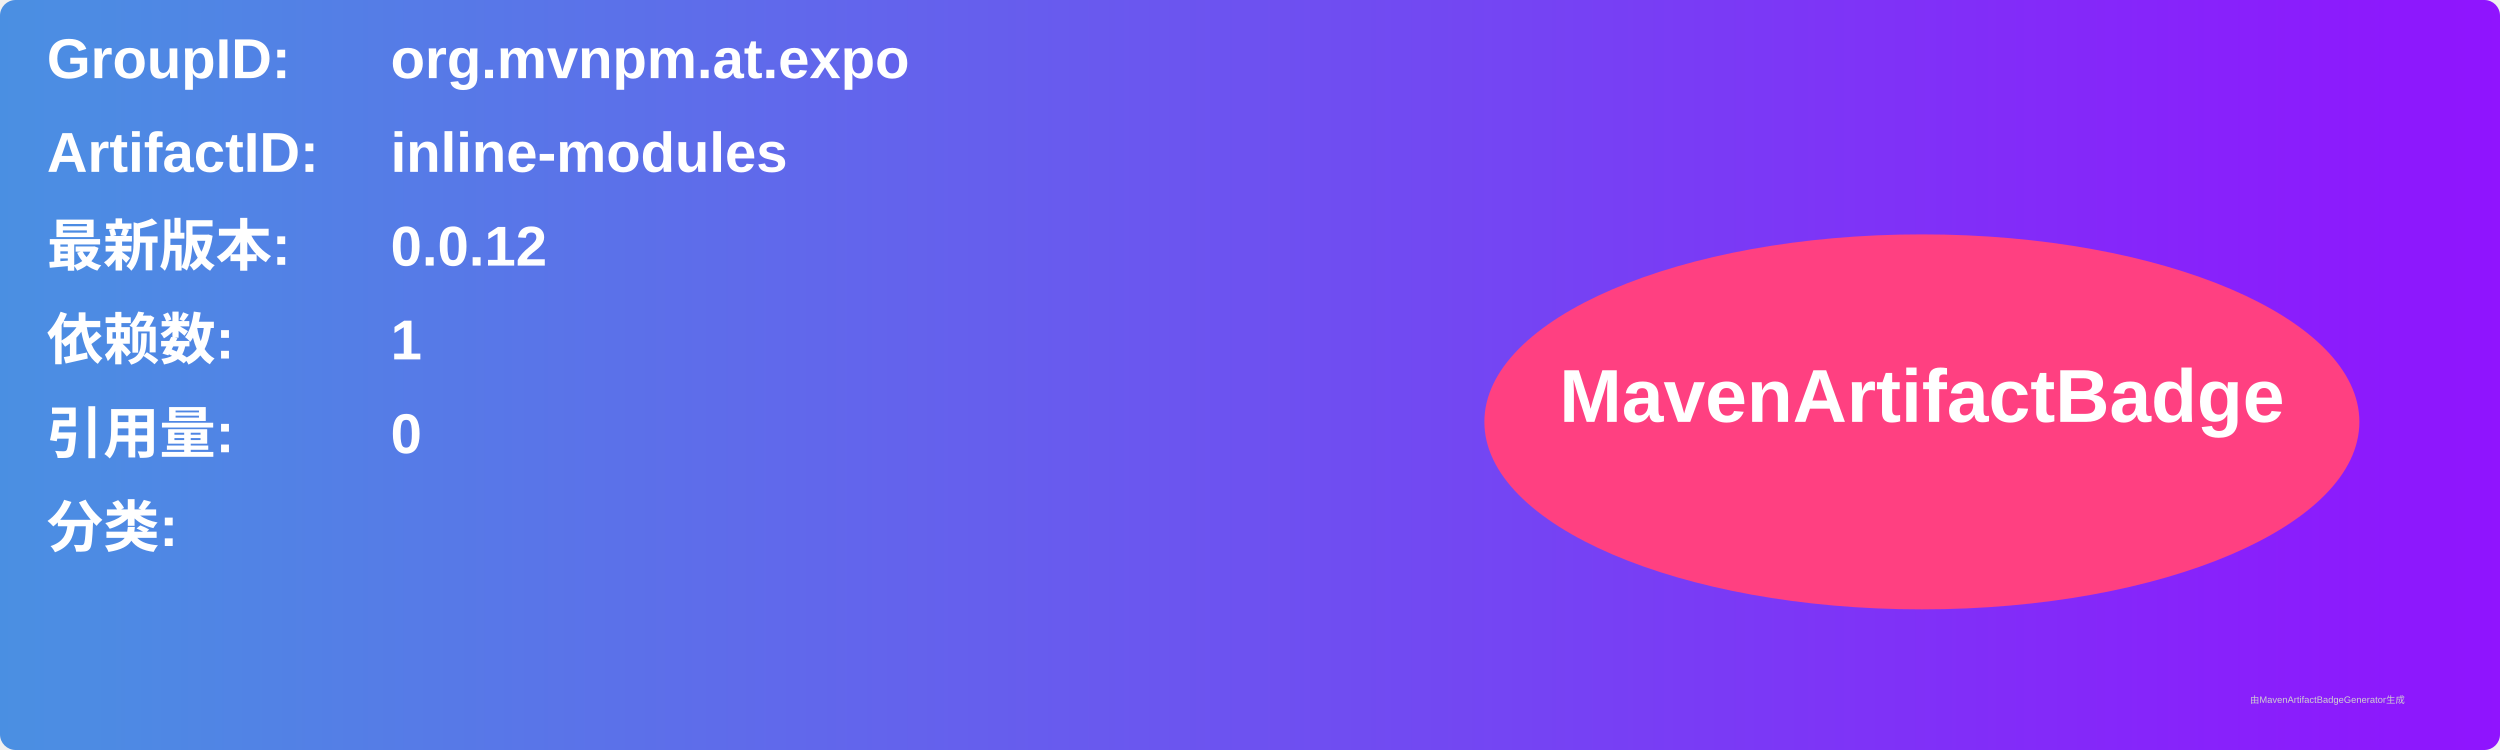
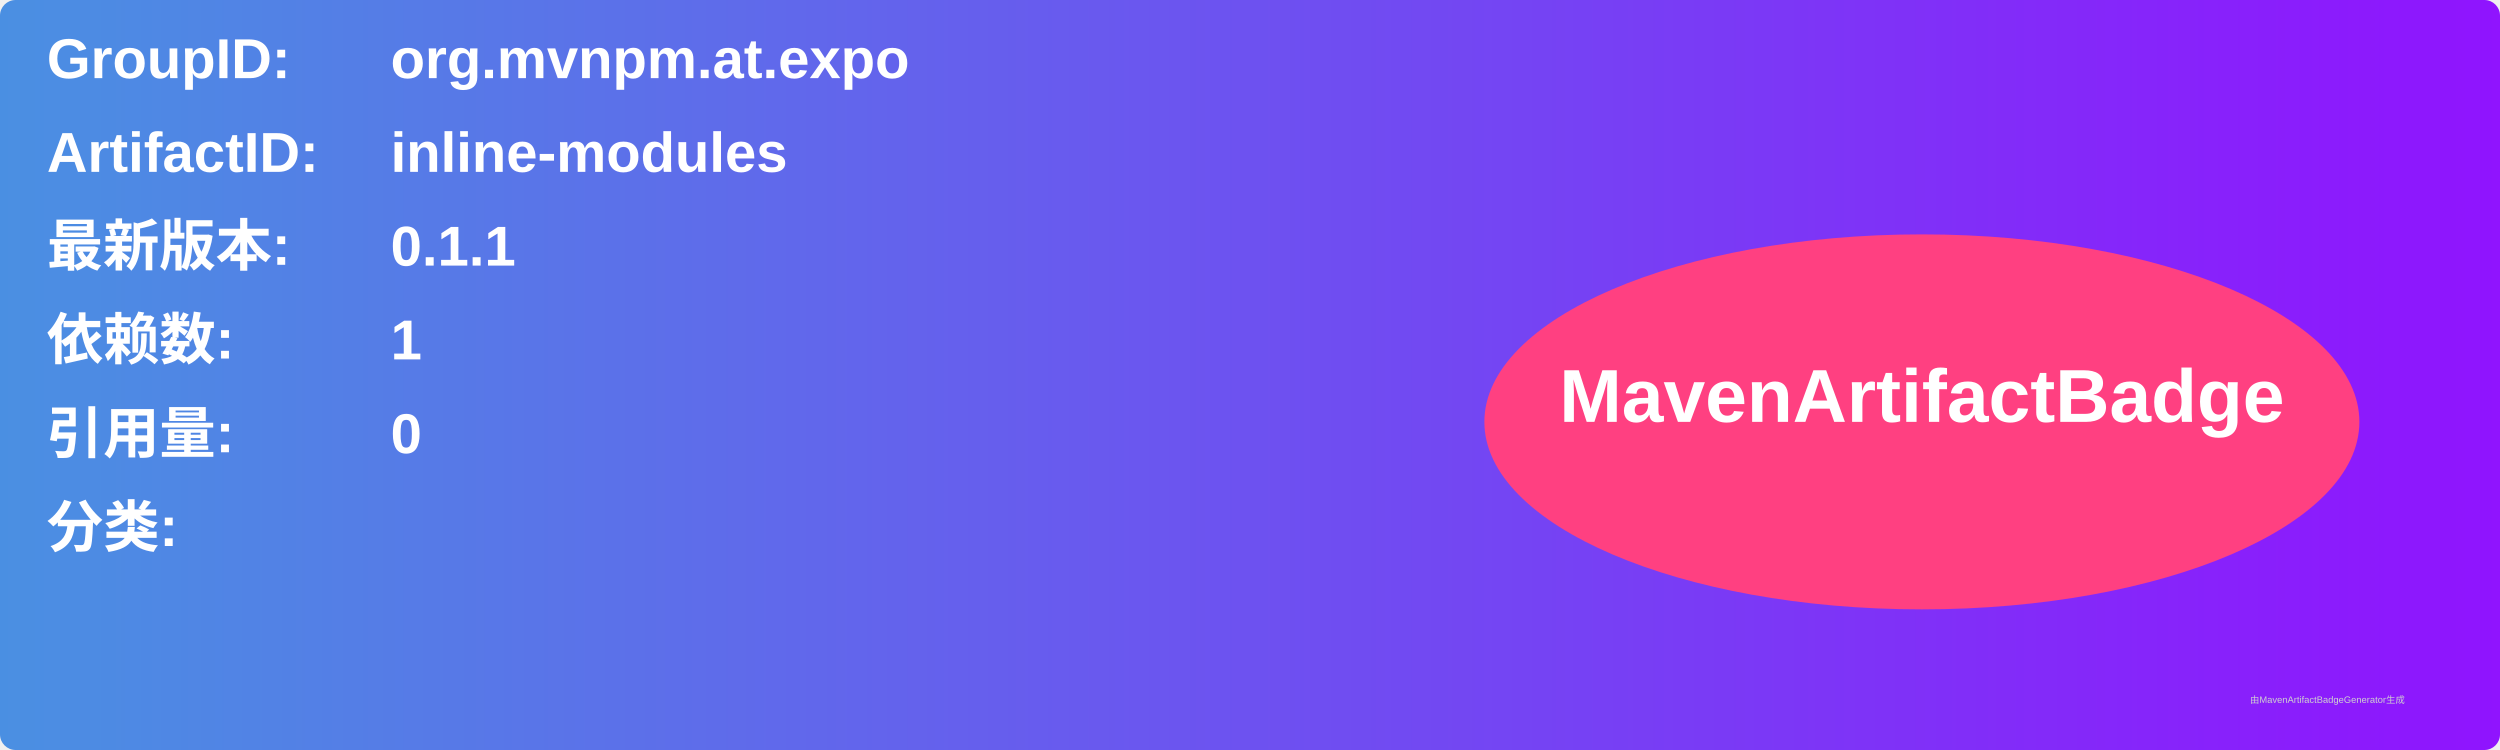
<svg xmlns="http://www.w3.org/2000/svg" width="800" height="240" viewBox="0 0 800 240">
  <linearGradient id="grad" x1="0%" y1="0%" x2="100%" y2="0%">
    <stop offset="0%" stop-color="#4a90e2" />
    <stop offset="100%" stop-color="#9013fe" />
  </linearGradient>
  <rect width="100%" height="100%" rx="5" ry="5" fill="url(#grad)" />
  <g transform="translate(15, 15)">
    <text x="0" y="10" font-family="Arial" font-size="18" fill="white" font-weight="bold" width="260">GroupID:</text>
    <text x="110" y="10" font-family="Arial" font-size="18" fill="white" font-weight="bold" width="460">org.mvnpm.at.expo</text>
    <text x="0" y="40" font-family="Arial" font-size="18" fill="white" font-weight="bold" width="260">ArtifactID:</text>
    <text x="110" y="40" font-family="Arial" font-size="18" fill="white" font-weight="bold" width="460">inline-modules</text>
    <text x="0" y="70" font-family="Arial" font-size="18" fill="white" font-weight="bold">最新版本:</text>
    <text x="110" y="70" font-family="Arial" font-size="18" fill="white" font-weight="bold">
-       <tspan font-weight="bold">0.0.12</tspan>
+       <tspan font-weight="bold">0.1.1</tspan>
    </text>
    <text x="0" y="100" font-family="Arial" font-size="18" fill="white" font-weight="bold">依赖数: </text>
    <text x="110" y="100" font-family="Arial" font-size="18" fill="white">
      <tspan font-weight="bold">1</tspan>
    </text>
    <text x="0" y="130" font-family="Arial" font-size="18" fill="white" font-weight="bold">引用量: </text>
    <text x="110" y="130" font-family="Arial" font-size="18" fill="white">
      <tspan font-weight="bold">0</tspan>
    </text>
    <text x="0" y="160" font-family="Arial" font-size="18" fill="white" font-weight="bold">分类:</text>
    <text x="10" y="190" font-family="Arial" font-size="10" fill="white">
      <tspan font-weight="bold" />
    </text>
    <ellipse cx="600" cy="120" rx="140" ry="60" fill="#ff4081" />
    <text x="600" y="120" text-anchor="middle" font-family="Arial" font-size="24" fill="white" font-weight="bold">MavenArtifactBadge</text>
  </g>
  <text x="720" y="225" font-family="Arial" font-size="3" fill="#d0d0d0">由MavenArtifactBadgeGenerator生成</text>
</svg>
